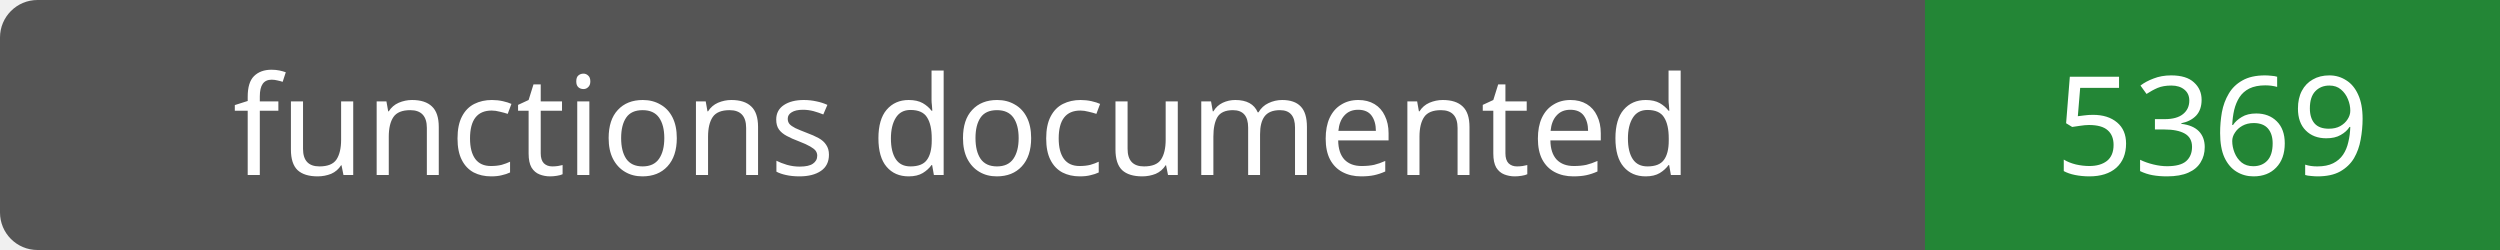
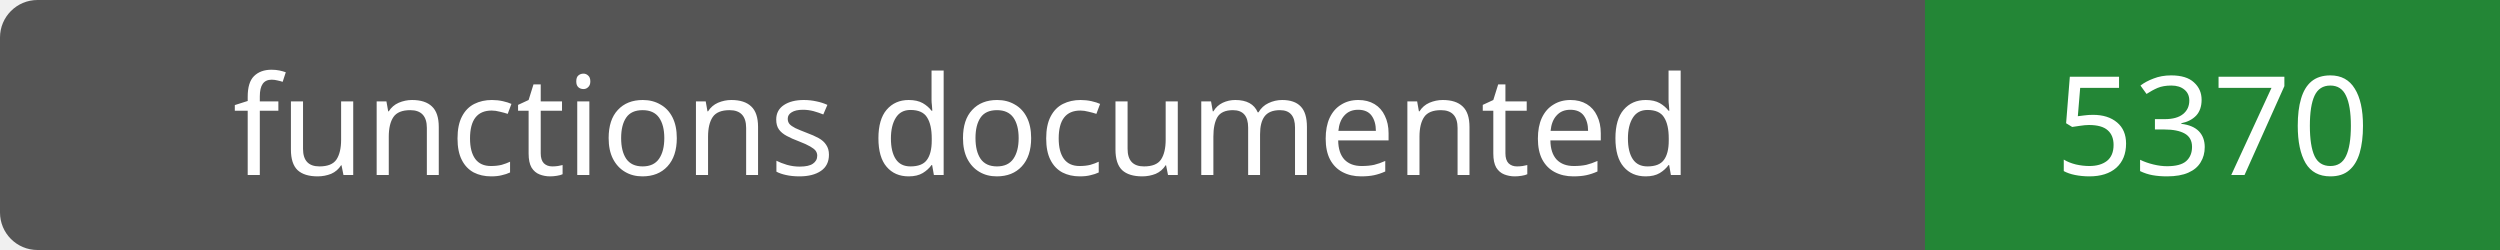
- <svg xmlns="http://www.w3.org/2000/svg" width="200" height="20" role="img" aria-label="functions documented: 5369">
+ <svg xmlns="http://www.w3.org/2000/svg" width="200" height="20" role="img" aria-label="functions documented: 5370">
  <rect width="200" height="20" rx="3" fill="#555" />
  <path fill="#238636" d="M154 0h46v20H154z" />
  <g fill="#fff" text-anchor="middle" font-family="Verdana,sans-serif" font-size="11">
    <text x="77.0" y="14">functions documented</text>
-     <text x="177.0" y="14">5369</text>
+     <text x="177.0" y="14">5370</text>
  </g>
</svg>
